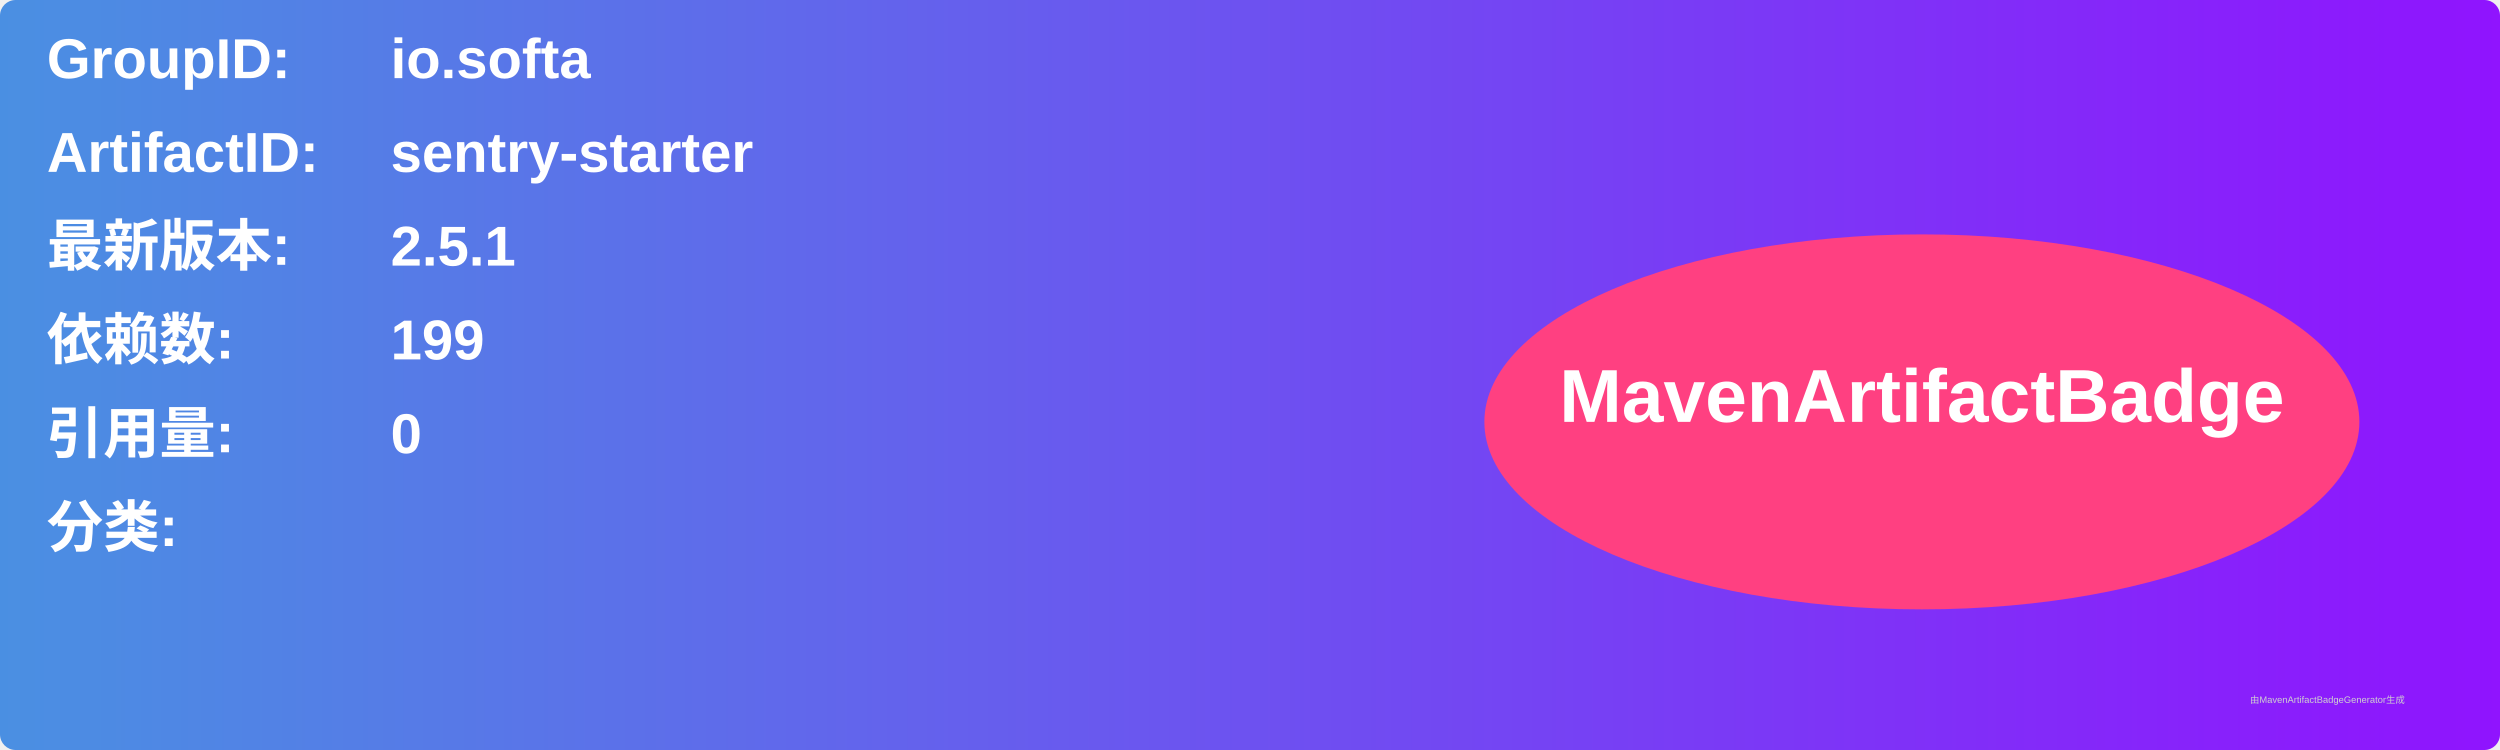
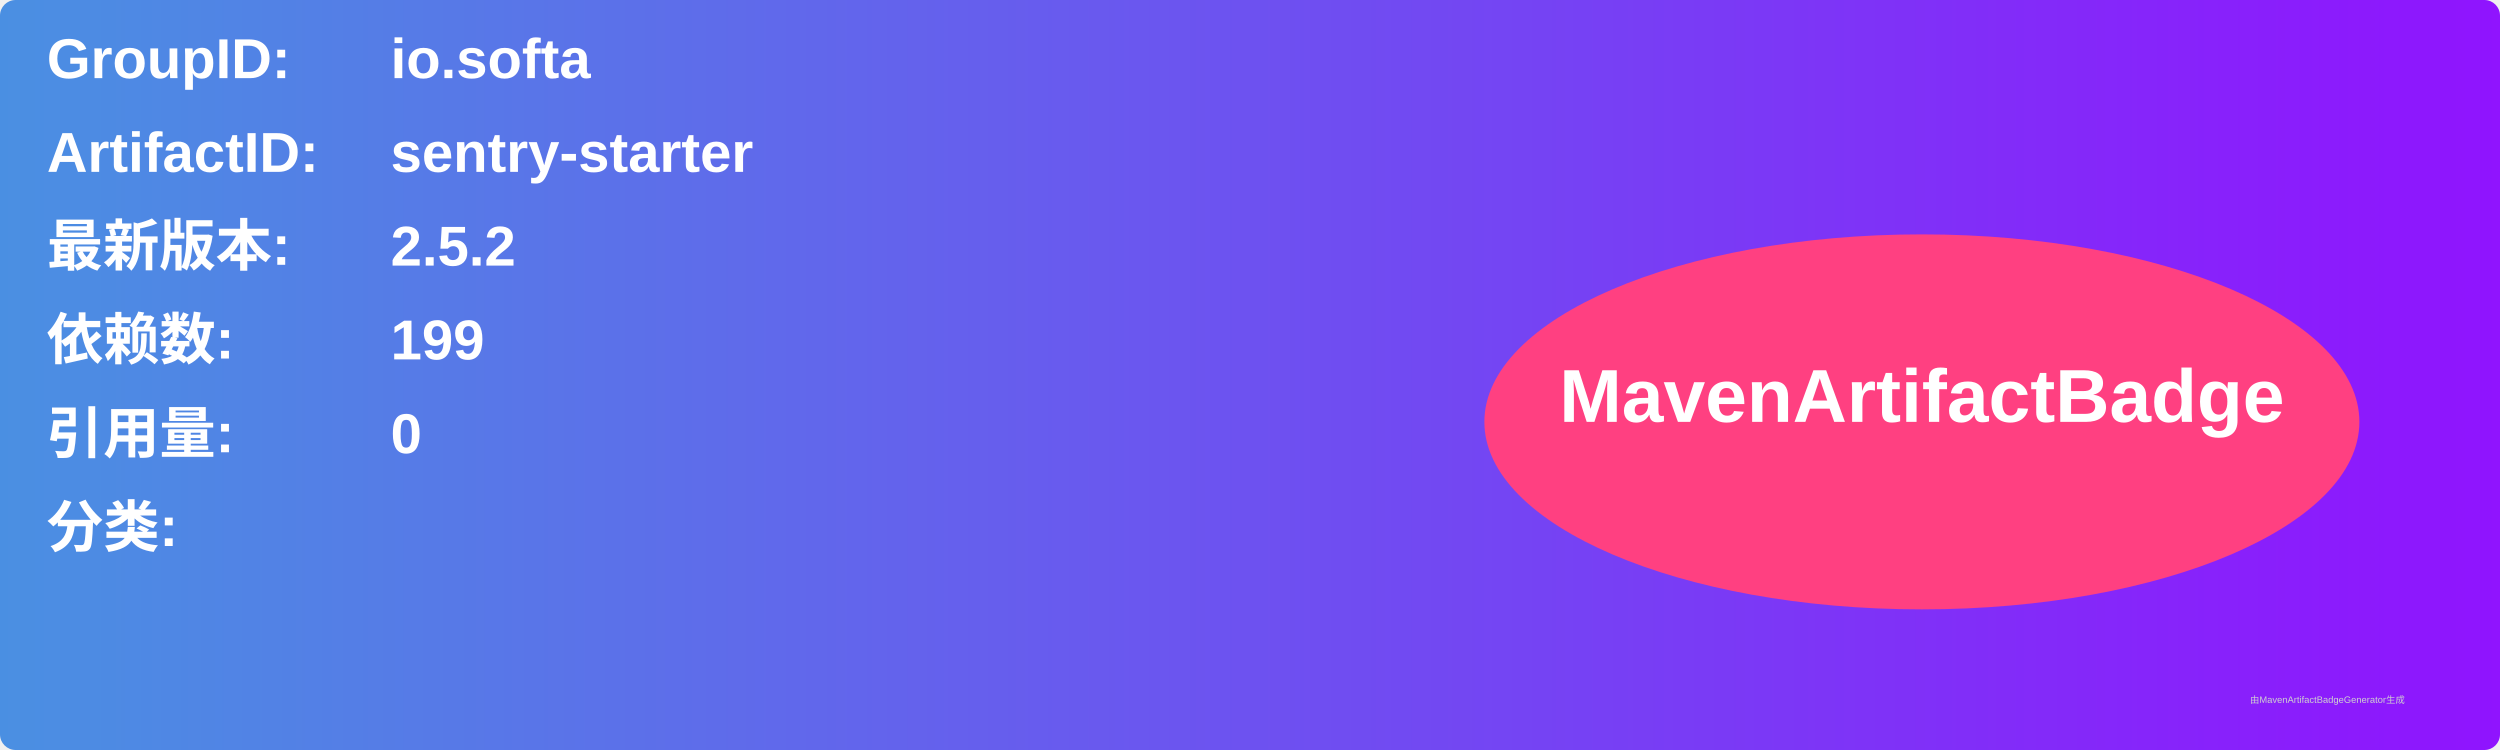
<svg xmlns="http://www.w3.org/2000/svg" width="800" height="240" viewBox="0 0 800 240">
  <linearGradient id="grad" x1="0%" y1="0%" x2="100%" y2="0%">
    <stop offset="0%" stop-color="#4a90e2" />
    <stop offset="100%" stop-color="#9013fe" />
  </linearGradient>
  <rect width="100%" height="100%" rx="5" ry="5" fill="url(#grad)" />
  <g transform="translate(15, 15)">
    <text x="0" y="10" font-family="Arial" font-size="18" fill="white" font-weight="bold" width="260">GroupID:</text>
    <text x="110" y="10" font-family="Arial" font-size="18" fill="white" font-weight="bold" width="460">io.softa</text>
    <text x="0" y="40" font-family="Arial" font-size="18" fill="white" font-weight="bold" width="260">ArtifactID:</text>
    <text x="110" y="40" font-family="Arial" font-size="18" fill="white" font-weight="bold" width="460">sentry-starter</text>
    <text x="0" y="70" font-family="Arial" font-size="18" fill="white" font-weight="bold">最新版本:</text>
    <text x="110" y="70" font-family="Arial" font-size="18" fill="white" font-weight="bold">
-       <tspan font-weight="bold">2.5.1</tspan>
+       <tspan font-weight="bold">2.5.2</tspan>
    </text>
    <text x="0" y="100" font-family="Arial" font-size="18" fill="white" font-weight="bold">依赖数: </text>
    <text x="110" y="100" font-family="Arial" font-size="18" fill="white">
      <tspan font-weight="bold">199</tspan>
    </text>
    <text x="0" y="130" font-family="Arial" font-size="18" fill="white" font-weight="bold">引用量: </text>
    <text x="110" y="130" font-family="Arial" font-size="18" fill="white">
      <tspan font-weight="bold">0</tspan>
    </text>
    <text x="0" y="160" font-family="Arial" font-size="18" fill="white" font-weight="bold">分类:</text>
    <text x="10" y="190" font-family="Arial" font-size="10" fill="white">
      <tspan font-weight="bold" />
    </text>
    <ellipse cx="600" cy="120" rx="140" ry="60" fill="#ff4081" />
    <text x="600" y="120" text-anchor="middle" font-family="Arial" font-size="24" fill="white" font-weight="bold">MavenArtifactBadge</text>
  </g>
  <text x="720" y="225" font-family="Arial" font-size="3" fill="#d0d0d0">由MavenArtifactBadgeGenerator生成</text>
</svg>
